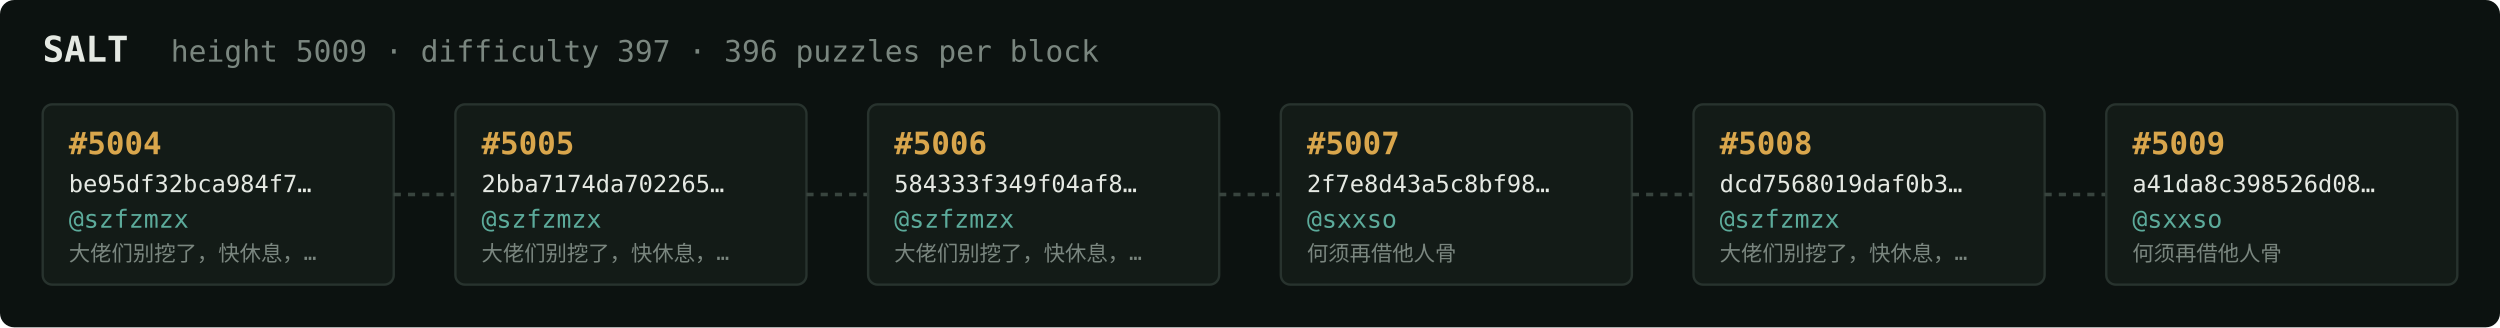
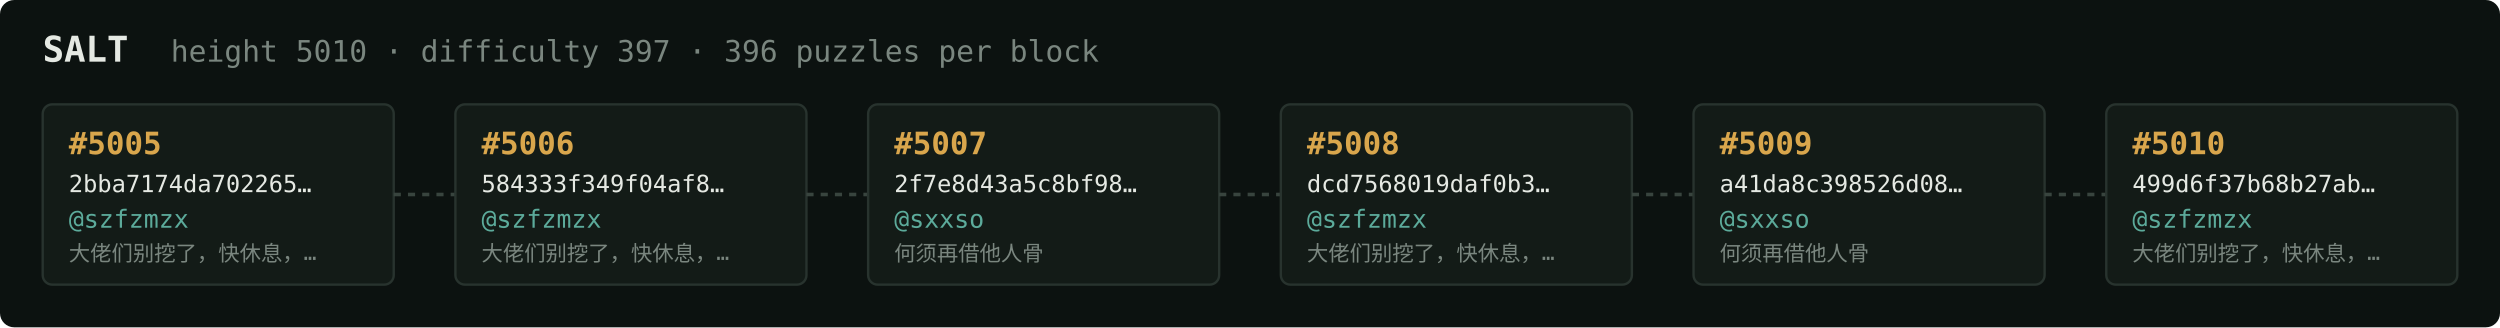
<svg xmlns="http://www.w3.org/2000/svg" width="1054" height="138" viewBox="0 0 1054 138" font-family="ui-monospace,SFMono-Regular,Menlo,monospace">
  <rect fill="#0c1210" width="1054" height="138" rx="6" />
  <text x="18" y="26" fill="#e5e9e3" font-size="15" font-weight="700">SALT</text>
-   <text x="72" y="26" fill="#7a867f" font-size="12.5">height 5009 · difficulty 397 · 396 puzzles per block</text>
+   <text x="72" y="26" fill="#7a867f" font-size="12.5">height 5010 · difficulty 397 · 396 puzzles per block</text>
  <rect x="18" y="44" width="148" height="76" rx="4" fill="#131b17" stroke="#28332e" stroke-width="1" />
-   <text x="29" y="65" fill="#d9a64c" font-size="13" font-weight="700">#5004</text>
-   <text x="29" y="81" fill="#e5e9e3" font-size="10">be95df32bca984f7…</text>
+   <text x="29" y="65" fill="#d9a64c" font-size="13" font-weight="700">#5005</text>
+   <text x="29" y="81" fill="#e5e9e3" font-size="10">2bba7174da702265…</text>
  <text x="29" y="96" fill="#5cab9b" font-size="10.5">@szfzmzx</text>
  <text x="29" y="110" fill="#7a867f" font-size="9">大佬们别挖了，快休息，…</text>
  <line x1="166" y1="82.0" x2="192" y2="82.0" stroke="#38443e" stroke-width="1.5" stroke-dasharray="3 3" />
  <rect x="192" y="44" width="148" height="76" rx="4" fill="#131b17" stroke="#28332e" stroke-width="1" />
-   <text x="203" y="65" fill="#d9a64c" font-size="13" font-weight="700">#5005</text>
-   <text x="203" y="81" fill="#e5e9e3" font-size="10">2bba7174da702265…</text>
+   <text x="203" y="65" fill="#d9a64c" font-size="13" font-weight="700">#5006</text>
+   <text x="203" y="81" fill="#e5e9e3" font-size="10">584333f349f04af8…</text>
  <text x="203" y="96" fill="#5cab9b" font-size="10.5">@szfzmzx</text>
  <text x="203" y="110" fill="#7a867f" font-size="9">大佬们别挖了，快休息，…</text>
  <line x1="340" y1="82.0" x2="366" y2="82.0" stroke="#38443e" stroke-width="1.5" stroke-dasharray="3 3" />
  <rect x="366" y="44" width="148" height="76" rx="4" fill="#131b17" stroke="#28332e" stroke-width="1" />
-   <text x="377" y="65" fill="#d9a64c" font-size="13" font-weight="700">#5006</text>
-   <text x="377" y="81" fill="#e5e9e3" font-size="10">584333f349f04af8…</text>
-   <text x="377" y="96" fill="#5cab9b" font-size="10.5">@szfzmzx</text>
-   <text x="377" y="110" fill="#7a867f" font-size="9">大佬们别挖了，快休息，…</text>
+   <text x="377" y="65" fill="#d9a64c" font-size="13" font-weight="700">#5007</text>
+   <text x="377" y="81" fill="#e5e9e3" font-size="10">2f7e8d43a5c8bf98…</text>
+   <text x="377" y="96" fill="#5cab9b" font-size="10.5">@sxxso</text>
+   <text x="377" y="110" fill="#7a867f" font-size="9">何须再借他人骨</text>
  <line x1="514" y1="82.0" x2="540" y2="82.0" stroke="#38443e" stroke-width="1.5" stroke-dasharray="3 3" />
  <rect x="540" y="44" width="148" height="76" rx="4" fill="#131b17" stroke="#28332e" stroke-width="1" />
-   <text x="551" y="65" fill="#d9a64c" font-size="13" font-weight="700">#5007</text>
-   <text x="551" y="81" fill="#e5e9e3" font-size="10">2f7e8d43a5c8bf98…</text>
-   <text x="551" y="96" fill="#5cab9b" font-size="10.5">@sxxso</text>
-   <text x="551" y="110" fill="#7a867f" font-size="9">何须再借他人骨</text>
+   <text x="551" y="65" fill="#d9a64c" font-size="13" font-weight="700">#5008</text>
+   <text x="551" y="81" fill="#e5e9e3" font-size="10">dcd7568019daf0b3…</text>
+   <text x="551" y="96" fill="#5cab9b" font-size="10.5">@szfzmzx</text>
+   <text x="551" y="110" fill="#7a867f" font-size="9">大佬们别挖了，快休息，…</text>
  <line x1="688" y1="82.0" x2="714" y2="82.0" stroke="#38443e" stroke-width="1.5" stroke-dasharray="3 3" />
  <rect x="714" y="44" width="148" height="76" rx="4" fill="#131b17" stroke="#28332e" stroke-width="1" />
-   <text x="725" y="65" fill="#d9a64c" font-size="13" font-weight="700">#5008</text>
-   <text x="725" y="81" fill="#e5e9e3" font-size="10">dcd7568019daf0b3…</text>
-   <text x="725" y="96" fill="#5cab9b" font-size="10.5">@szfzmzx</text>
-   <text x="725" y="110" fill="#7a867f" font-size="9">大佬们别挖了，快休息，…</text>
+   <text x="725" y="65" fill="#d9a64c" font-size="13" font-weight="700">#5009</text>
+   <text x="725" y="81" fill="#e5e9e3" font-size="10">a41da8c398526d08…</text>
+   <text x="725" y="96" fill="#5cab9b" font-size="10.5">@sxxso</text>
+   <text x="725" y="110" fill="#7a867f" font-size="9">何须再借他人骨</text>
  <line x1="862" y1="82.0" x2="888" y2="82.0" stroke="#38443e" stroke-width="1.5" stroke-dasharray="3 3" />
  <rect x="888" y="44" width="148" height="76" rx="4" fill="#131b17" stroke="#28332e" stroke-width="1" />
-   <text x="899" y="65" fill="#d9a64c" font-size="13" font-weight="700">#5009</text>
-   <text x="899" y="81" fill="#e5e9e3" font-size="10">a41da8c398526d08…</text>
-   <text x="899" y="96" fill="#5cab9b" font-size="10.5">@sxxso</text>
-   <text x="899" y="110" fill="#7a867f" font-size="9">何须再借他人骨</text>
+   <text x="899" y="65" fill="#d9a64c" font-size="13" font-weight="700">#5010</text>
+   <text x="899" y="81" fill="#e5e9e3" font-size="10">499d6f37b68b27ab…</text>
+   <text x="899" y="96" fill="#5cab9b" font-size="10.5">@szfzmzx</text>
+   <text x="899" y="110" fill="#7a867f" font-size="9">大佬们别挖了，快休息，…</text>
</svg>
